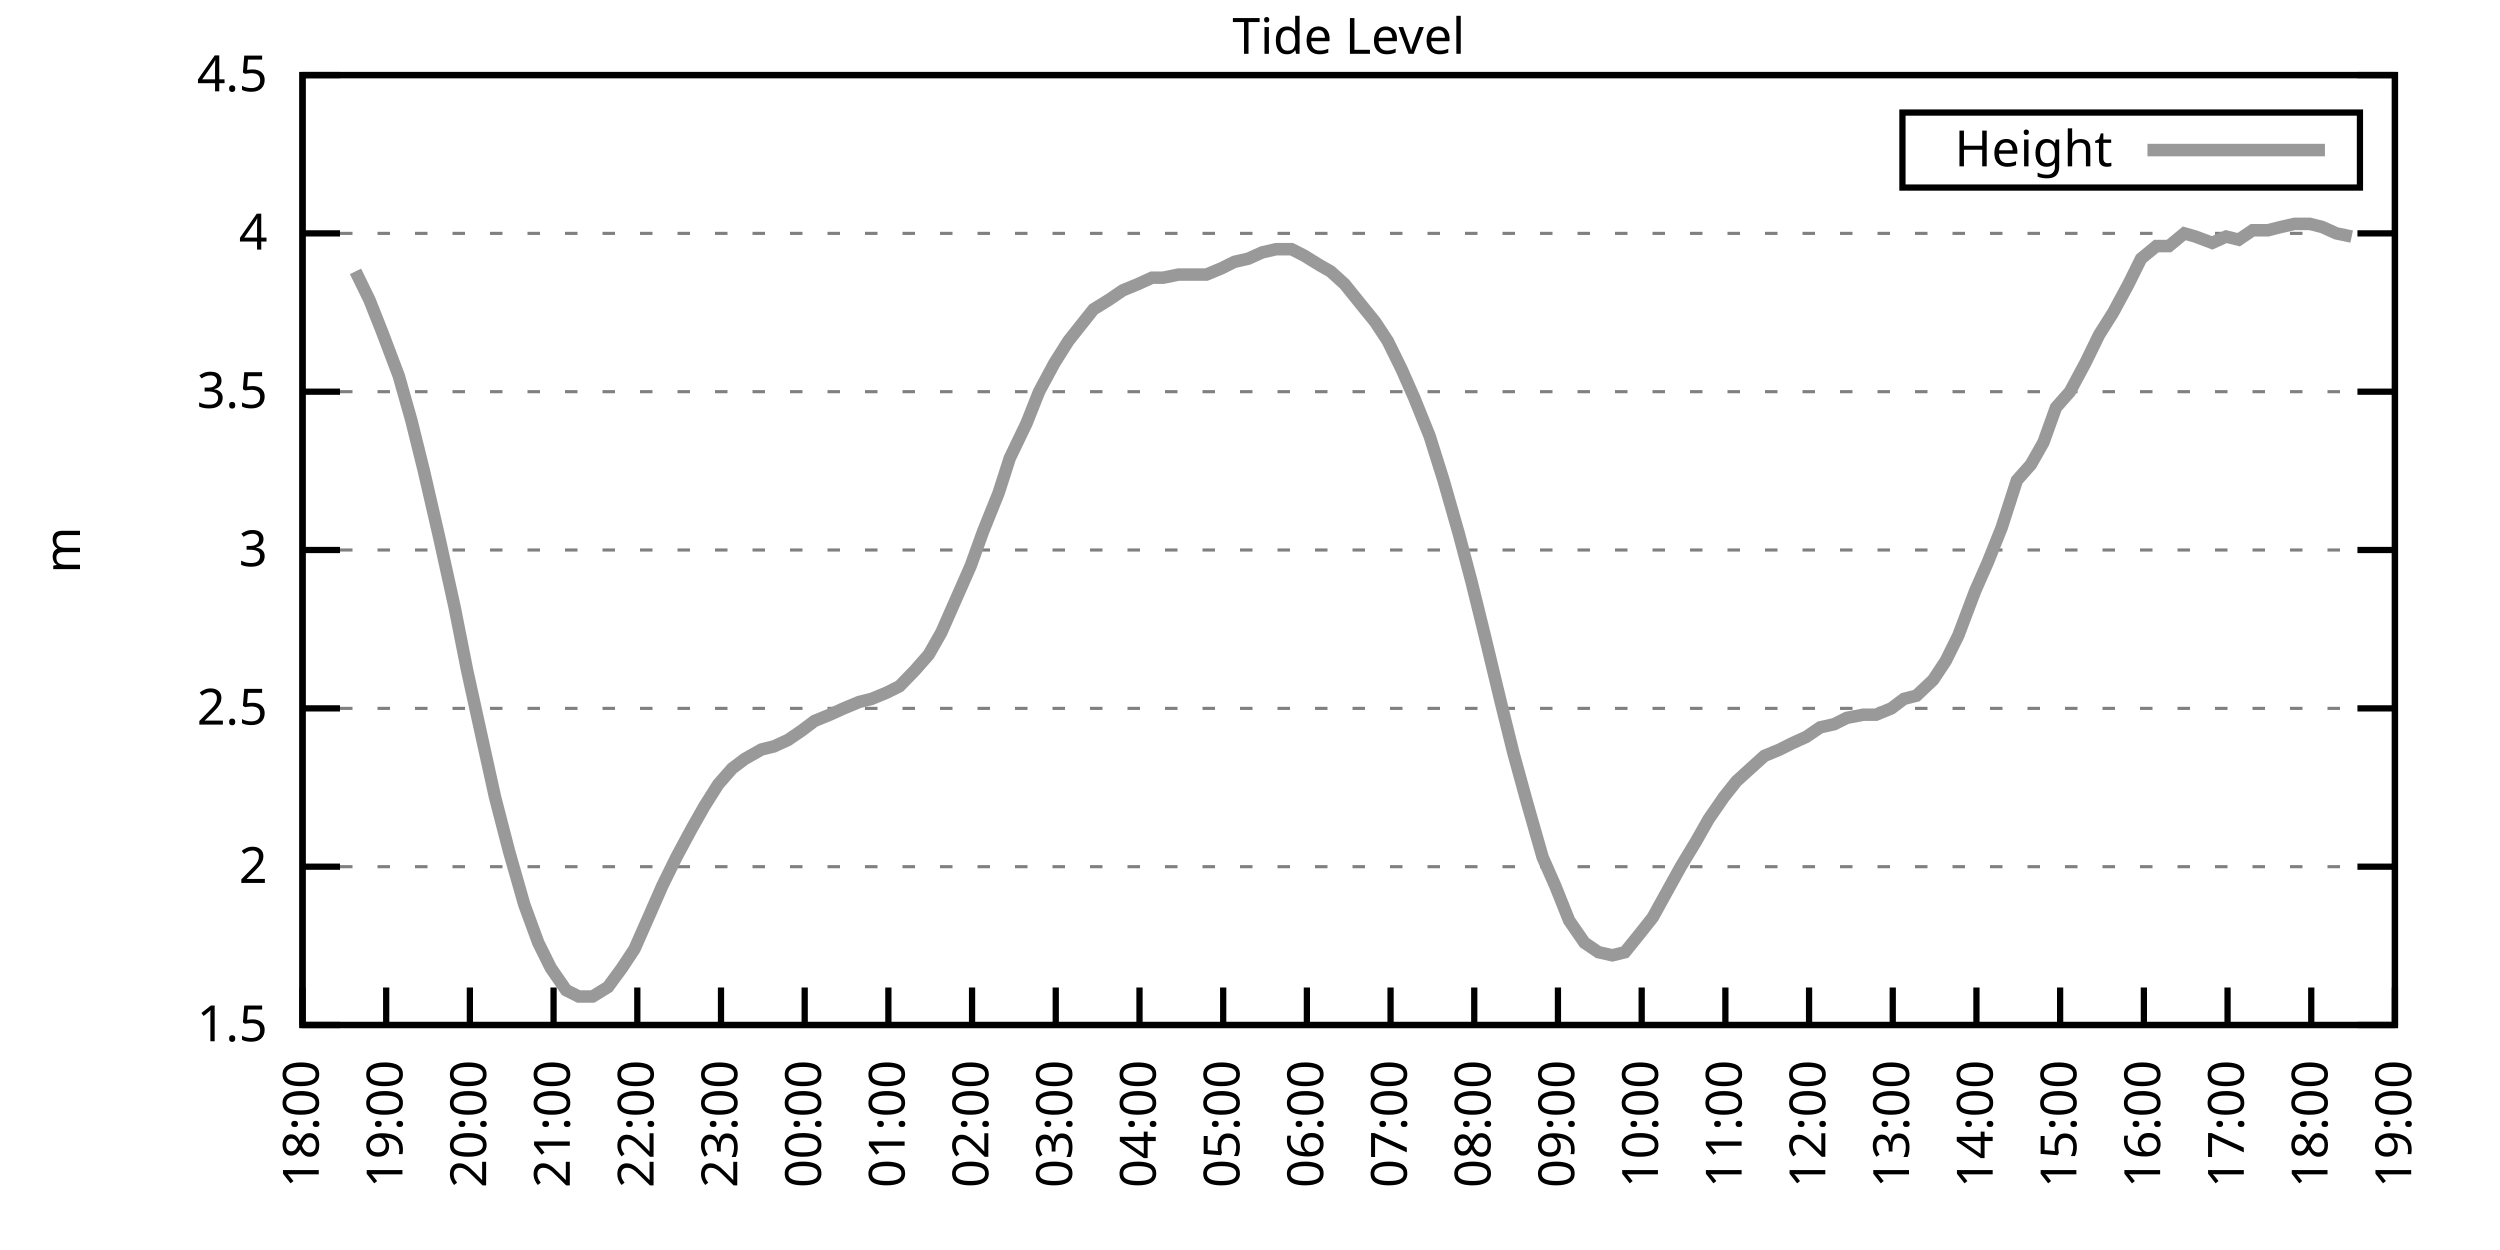
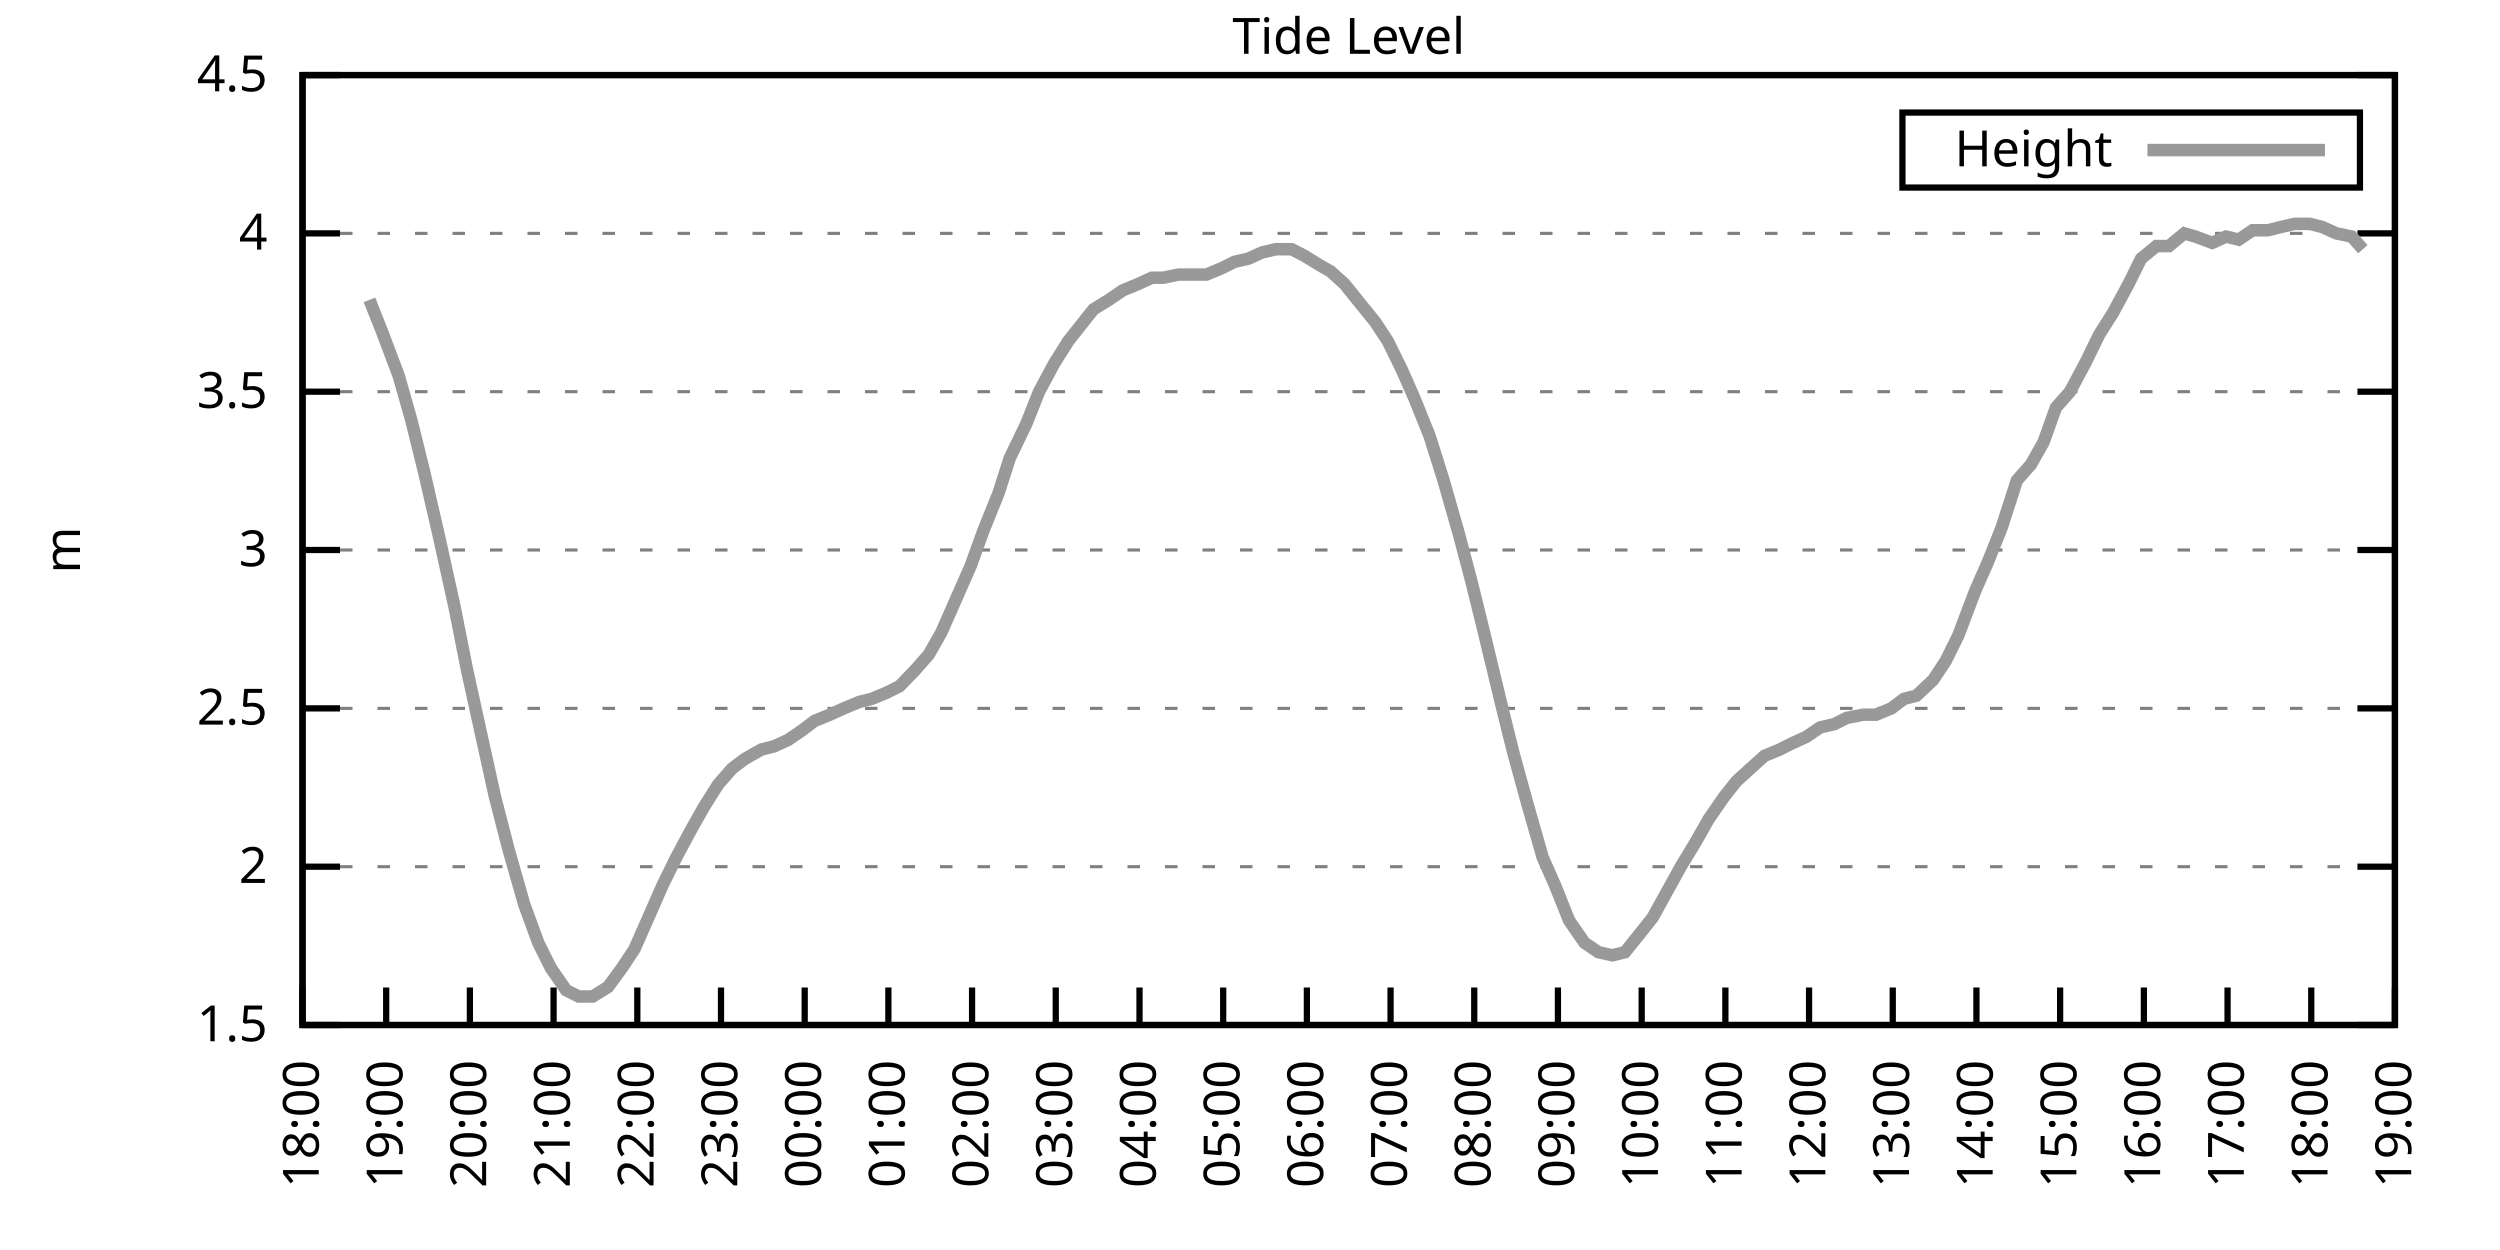
<svg xmlns="http://www.w3.org/2000/svg" xmlns:xlink="http://www.w3.org/1999/xlink" width="400" height="200" viewBox="0 0 400 200">
  <g id="gnuplot_canvas">
    <rect x="0" y="0" width="400" height="200" fill="none" />
    <defs>
      <circle id="gpDot" r="0.5" stroke-width="0.5" stroke="currentColor" />
      <path id="gpPt0" stroke-width="0.333" stroke="currentColor" d="M-1,0 h2 M0,-1 v2" />
      <path id="gpPt1" stroke-width="0.333" stroke="currentColor" d="M-1,-1 L1,1 M1,-1 L-1,1" />
      <path id="gpPt2" stroke-width="0.333" stroke="currentColor" d="M-1,0 L1,0 M0,-1 L0,1 M-1,-1 L1,1 M-1,1 L1,-1" />
      <rect id="gpPt3" stroke-width="0.333" stroke="currentColor" x="-1" y="-1" width="2" height="2" />
      <rect id="gpPt4" stroke-width="0.333" stroke="currentColor" fill="currentColor" x="-1" y="-1" width="2" height="2" />
      <circle id="gpPt5" stroke-width="0.333" stroke="currentColor" cx="0" cy="0" r="1" />
      <use xlink:href="#gpPt5" id="gpPt6" fill="currentColor" stroke="none" />
      <path id="gpPt7" stroke-width="0.333" stroke="currentColor" d="M0,-1.33 L-1.33,0.67 L1.33,0.67 z" />
      <use xlink:href="#gpPt7" id="gpPt8" fill="currentColor" stroke="none" />
      <use xlink:href="#gpPt7" id="gpPt9" stroke="currentColor" transform="rotate(180)" />
      <use xlink:href="#gpPt9" id="gpPt10" fill="currentColor" stroke="none" />
      <use xlink:href="#gpPt3" id="gpPt11" stroke="currentColor" transform="rotate(45)" />
      <use xlink:href="#gpPt11" id="gpPt12" fill="currentColor" stroke="none" />
      <path id="gpPt13" stroke-width="0.333" stroke="currentColor" d="M0,1.330 L1.265,0.411 L0.782,-1.067 L-0.782,-1.076 L-1.265,0.411 z" />
      <use xlink:href="#gpPt13" id="gpPt14" fill="currentColor" stroke="none" />
      <filter id="textbox" filterUnits="objectBoundingBox" x="0" y="0" height="1" width="1">
        <feFlood flood-color="white" flood-opacity="1" result="bgnd" />
        <feComposite in="SourceGraphic" in2="bgnd" operator="atop" />
      </filter>
      <filter id="greybox" filterUnits="objectBoundingBox" x="0" y="0" height="1" width="1">
        <feFlood flood-color="lightgrey" flood-opacity="1" result="grey" />
        <feComposite in="SourceGraphic" in2="grey" operator="atop" />
      </filter>
    </defs>
    <g fill="none" color="white" stroke="currentColor" stroke-width="1.00" stroke-linecap="butt" stroke-linejoin="miter">
</g>
    <g fill="none" color="black" stroke="currentColor" stroke-width="1.00" stroke-linecap="butt" stroke-linejoin="miter">
      <g stroke="none" shape-rendering="crispEdges">
        <polygon fill="rgb(255, 255, 255)" points="48.40,164.00 383.18,164.00 383.18,12.02 48.40,12.02 " />
      </g>
    </g>
    <g fill="none" color="black" stroke="currentColor" stroke-width="1.00" stroke-linecap="butt" stroke-linejoin="miter">
</g>
    <g fill="none" color="black" stroke="black" stroke-width="0.50" stroke-linecap="butt" stroke-linejoin="miter">
</g>
    <g fill="none" color="gray" stroke="currentColor" stroke-width="0.50" stroke-linecap="butt" stroke-linejoin="miter">
      <path stroke="gray" stroke-dasharray="2,4" class="gridline" d="M48.40,164.00 L383.19,164.00  " />
    </g>
    <g fill="none" color="gray" stroke="gray" stroke-width="1.00" stroke-linecap="butt" stroke-linejoin="miter">
</g>
    <g fill="none" color="black" stroke="currentColor" stroke-width="1.00" stroke-linecap="butt" stroke-linejoin="miter">
      <path stroke="black" d="M48.40,164.00 L54.40,164.00 M383.19,164.00 L377.19,164.00  " />
      <g transform="translate(42.80,166.60)" stroke="none" fill="black" font-family="Sans" font-size="8.00" text-anchor="end">
        <text>
          <tspan font-family="Sans"> 1.5</tspan>
        </text>
      </g>
    </g>
    <g fill="none" color="black" stroke="currentColor" stroke-width="1.00" stroke-linecap="butt" stroke-linejoin="miter">
</g>
    <g fill="none" color="black" stroke="black" stroke-width="0.50" stroke-linecap="butt" stroke-linejoin="miter">
</g>
    <g fill="none" color="gray" stroke="currentColor" stroke-width="0.50" stroke-linecap="butt" stroke-linejoin="miter">
      <path stroke="gray" stroke-dasharray="2,4" class="gridline" d="M48.40,138.67 L383.19,138.67  " />
    </g>
    <g fill="none" color="gray" stroke="gray" stroke-width="1.00" stroke-linecap="butt" stroke-linejoin="miter">
</g>
    <g fill="none" color="black" stroke="currentColor" stroke-width="1.00" stroke-linecap="butt" stroke-linejoin="miter">
      <path stroke="black" d="M48.40,138.67 L54.40,138.67 M383.19,138.67 L377.19,138.67  " />
      <g transform="translate(42.80,141.27)" stroke="none" fill="black" font-family="Sans" font-size="8.00" text-anchor="end">
        <text>
          <tspan font-family="Sans"> 2</tspan>
        </text>
      </g>
    </g>
    <g fill="none" color="black" stroke="currentColor" stroke-width="1.00" stroke-linecap="butt" stroke-linejoin="miter">
</g>
    <g fill="none" color="black" stroke="black" stroke-width="0.50" stroke-linecap="butt" stroke-linejoin="miter">
</g>
    <g fill="none" color="gray" stroke="currentColor" stroke-width="0.50" stroke-linecap="butt" stroke-linejoin="miter">
      <path stroke="gray" stroke-dasharray="2,4" class="gridline" d="M48.40,113.34 L383.19,113.34  " />
    </g>
    <g fill="none" color="gray" stroke="gray" stroke-width="1.00" stroke-linecap="butt" stroke-linejoin="miter">
</g>
    <g fill="none" color="black" stroke="currentColor" stroke-width="1.00" stroke-linecap="butt" stroke-linejoin="miter">
      <path stroke="black" d="M48.40,113.34 L54.40,113.34 M383.19,113.34 L377.19,113.34  " />
      <g transform="translate(42.80,115.94)" stroke="none" fill="black" font-family="Sans" font-size="8.00" text-anchor="end">
        <text>
          <tspan font-family="Sans"> 2.5</tspan>
        </text>
      </g>
    </g>
    <g fill="none" color="black" stroke="currentColor" stroke-width="1.00" stroke-linecap="butt" stroke-linejoin="miter">
</g>
    <g fill="none" color="black" stroke="black" stroke-width="0.50" stroke-linecap="butt" stroke-linejoin="miter">
</g>
    <g fill="none" color="gray" stroke="currentColor" stroke-width="0.50" stroke-linecap="butt" stroke-linejoin="miter">
      <path stroke="gray" stroke-dasharray="2,4" class="gridline" d="M48.40,88.00 L383.19,88.00  " />
    </g>
    <g fill="none" color="gray" stroke="gray" stroke-width="1.00" stroke-linecap="butt" stroke-linejoin="miter">
</g>
    <g fill="none" color="black" stroke="currentColor" stroke-width="1.00" stroke-linecap="butt" stroke-linejoin="miter">
      <path stroke="black" d="M48.40,88.00 L54.40,88.00 M383.19,88.00 L377.19,88.00  " />
      <g transform="translate(42.80,90.60)" stroke="none" fill="black" font-family="Sans" font-size="8.00" text-anchor="end">
        <text>
          <tspan font-family="Sans"> 3</tspan>
        </text>
      </g>
    </g>
    <g fill="none" color="black" stroke="currentColor" stroke-width="1.00" stroke-linecap="butt" stroke-linejoin="miter">
</g>
    <g fill="none" color="black" stroke="black" stroke-width="0.50" stroke-linecap="butt" stroke-linejoin="miter">
</g>
    <g fill="none" color="gray" stroke="currentColor" stroke-width="0.50" stroke-linecap="butt" stroke-linejoin="miter">
      <path stroke="gray" stroke-dasharray="2,4" class="gridline" d="M48.40,62.67 L383.19,62.67  " />
    </g>
    <g fill="none" color="gray" stroke="gray" stroke-width="1.00" stroke-linecap="butt" stroke-linejoin="miter">
</g>
    <g fill="none" color="black" stroke="currentColor" stroke-width="1.00" stroke-linecap="butt" stroke-linejoin="miter">
      <path stroke="black" d="M48.40,62.67 L54.40,62.67 M383.19,62.67 L377.19,62.67  " />
      <g transform="translate(42.80,65.27)" stroke="none" fill="black" font-family="Sans" font-size="8.00" text-anchor="end">
        <text>
          <tspan font-family="Sans"> 3.5</tspan>
        </text>
      </g>
    </g>
    <g fill="none" color="black" stroke="currentColor" stroke-width="1.00" stroke-linecap="butt" stroke-linejoin="miter">
</g>
    <g fill="none" color="black" stroke="black" stroke-width="0.50" stroke-linecap="butt" stroke-linejoin="miter">
</g>
    <g fill="none" color="gray" stroke="currentColor" stroke-width="0.50" stroke-linecap="butt" stroke-linejoin="miter">
      <path stroke="gray" stroke-dasharray="2,4" class="gridline" d="M48.40,37.34 L383.19,37.34  " />
    </g>
    <g fill="none" color="gray" stroke="gray" stroke-width="1.00" stroke-linecap="butt" stroke-linejoin="miter">
</g>
    <g fill="none" color="black" stroke="currentColor" stroke-width="1.00" stroke-linecap="butt" stroke-linejoin="miter">
      <path stroke="black" d="M48.40,37.34 L54.40,37.34 M383.19,37.34 L377.19,37.34  " />
      <g transform="translate(42.80,39.94)" stroke="none" fill="black" font-family="Sans" font-size="8.00" text-anchor="end">
        <text>
          <tspan font-family="Sans"> 4</tspan>
        </text>
      </g>
    </g>
    <g fill="none" color="black" stroke="currentColor" stroke-width="1.00" stroke-linecap="butt" stroke-linejoin="miter">
</g>
    <g fill="none" color="black" stroke="black" stroke-width="0.50" stroke-linecap="butt" stroke-linejoin="miter">
</g>
    <g fill="none" color="gray" stroke="currentColor" stroke-width="0.50" stroke-linecap="butt" stroke-linejoin="miter">
      <path stroke="gray" stroke-dasharray="2,4" class="gridline" d="M48.40,12.01 L383.19,12.01  " />
    </g>
    <g fill="none" color="gray" stroke="gray" stroke-width="1.00" stroke-linecap="butt" stroke-linejoin="miter">
</g>
    <g fill="none" color="black" stroke="currentColor" stroke-width="1.00" stroke-linecap="butt" stroke-linejoin="miter">
      <path stroke="black" d="M48.40,12.01 L54.40,12.01 M383.19,12.01 L377.19,12.01  " />
      <g transform="translate(42.80,14.61)" stroke="none" fill="black" font-family="Sans" font-size="8.00" text-anchor="end">
        <text>
          <tspan font-family="Sans"> 4.5</tspan>
        </text>
      </g>
    </g>
    <g fill="none" color="black" stroke="currentColor" stroke-width="1.00" stroke-linecap="butt" stroke-linejoin="miter">
      <path stroke="black" d="M48.40,164.00 L48.40,158.00  " />
      <g transform="translate(51.00,169.60) rotate(270.00)" stroke="none" fill="black" font-family="Sans" font-size="8.00" text-anchor="end">
        <text>
          <tspan font-family="Sans">18:00</tspan>
        </text>
      </g>
    </g>
    <g fill="none" color="black" stroke="currentColor" stroke-width="1.00" stroke-linecap="butt" stroke-linejoin="miter">
      <path stroke="black" d="M61.79,164.00 L61.79,158.00  " />
      <g transform="translate(64.39,169.60) rotate(270.00)" stroke="none" fill="black" font-family="Sans" font-size="8.00" text-anchor="end">
        <text>
          <tspan font-family="Sans">19:00</tspan>
        </text>
      </g>
    </g>
    <g fill="none" color="black" stroke="currentColor" stroke-width="1.00" stroke-linecap="butt" stroke-linejoin="miter">
      <path stroke="black" d="M75.18,164.00 L75.18,158.00  " />
      <g transform="translate(77.78,169.60) rotate(270.00)" stroke="none" fill="black" font-family="Sans" font-size="8.00" text-anchor="end">
        <text>
          <tspan font-family="Sans">20:00</tspan>
        </text>
      </g>
    </g>
    <g fill="none" color="black" stroke="currentColor" stroke-width="1.00" stroke-linecap="butt" stroke-linejoin="miter">
      <path stroke="black" d="M88.57,164.00 L88.57,158.00  " />
      <g transform="translate(91.17,169.60) rotate(270.00)" stroke="none" fill="black" font-family="Sans" font-size="8.00" text-anchor="end">
        <text>
          <tspan font-family="Sans">21:00</tspan>
        </text>
      </g>
    </g>
    <g fill="none" color="black" stroke="currentColor" stroke-width="1.00" stroke-linecap="butt" stroke-linejoin="miter">
      <path stroke="black" d="M101.97,164.00 L101.97,158.00  " />
      <g transform="translate(104.57,169.60) rotate(270.00)" stroke="none" fill="black" font-family="Sans" font-size="8.00" text-anchor="end">
        <text>
          <tspan font-family="Sans">22:00</tspan>
        </text>
      </g>
    </g>
    <g fill="none" color="black" stroke="currentColor" stroke-width="1.00" stroke-linecap="butt" stroke-linejoin="miter">
      <path stroke="black" d="M115.36,164.00 L115.36,158.00  " />
      <g transform="translate(117.96,169.60) rotate(270.00)" stroke="none" fill="black" font-family="Sans" font-size="8.00" text-anchor="end">
        <text>
          <tspan font-family="Sans">23:00</tspan>
        </text>
      </g>
    </g>
    <g fill="none" color="black" stroke="currentColor" stroke-width="1.00" stroke-linecap="butt" stroke-linejoin="miter">
      <path stroke="black" d="M128.75,164.00 L128.75,158.00  " />
      <g transform="translate(131.35,169.60) rotate(270.00)" stroke="none" fill="black" font-family="Sans" font-size="8.00" text-anchor="end">
        <text>
          <tspan font-family="Sans">00:00</tspan>
        </text>
      </g>
    </g>
    <g fill="none" color="black" stroke="currentColor" stroke-width="1.00" stroke-linecap="butt" stroke-linejoin="miter">
      <path stroke="black" d="M142.14,164.00 L142.14,158.00  " />
      <g transform="translate(144.74,169.60) rotate(270.00)" stroke="none" fill="black" font-family="Sans" font-size="8.00" text-anchor="end">
        <text>
          <tspan font-family="Sans">01:00</tspan>
        </text>
      </g>
    </g>
    <g fill="none" color="black" stroke="currentColor" stroke-width="1.00" stroke-linecap="butt" stroke-linejoin="miter">
      <path stroke="black" d="M155.53,164.00 L155.53,158.00  " />
      <g transform="translate(158.13,169.60) rotate(270.00)" stroke="none" fill="black" font-family="Sans" font-size="8.00" text-anchor="end">
        <text>
          <tspan font-family="Sans">02:00</tspan>
        </text>
      </g>
    </g>
    <g fill="none" color="black" stroke="currentColor" stroke-width="1.00" stroke-linecap="butt" stroke-linejoin="miter">
      <path stroke="black" d="M168.92,164.00 L168.92,158.00  " />
      <g transform="translate(171.52,169.60) rotate(270.00)" stroke="none" fill="black" font-family="Sans" font-size="8.00" text-anchor="end">
        <text>
          <tspan font-family="Sans">03:00</tspan>
        </text>
      </g>
    </g>
    <g fill="none" color="black" stroke="currentColor" stroke-width="1.00" stroke-linecap="butt" stroke-linejoin="miter">
      <path stroke="black" d="M182.32,164.00 L182.32,158.00  " />
      <g transform="translate(184.92,169.60) rotate(270.00)" stroke="none" fill="black" font-family="Sans" font-size="8.00" text-anchor="end">
        <text>
          <tspan font-family="Sans">04:00</tspan>
        </text>
      </g>
    </g>
    <g fill="none" color="black" stroke="currentColor" stroke-width="1.00" stroke-linecap="butt" stroke-linejoin="miter">
      <path stroke="black" d="M195.71,164.00 L195.71,158.00  " />
      <g transform="translate(198.31,169.60) rotate(270.00)" stroke="none" fill="black" font-family="Sans" font-size="8.00" text-anchor="end">
        <text>
          <tspan font-family="Sans">05:00</tspan>
        </text>
      </g>
    </g>
    <g fill="none" color="black" stroke="currentColor" stroke-width="1.00" stroke-linecap="butt" stroke-linejoin="miter">
      <path stroke="black" d="M209.10,164.00 L209.10,158.00  " />
      <g transform="translate(211.70,169.60) rotate(270.00)" stroke="none" fill="black" font-family="Sans" font-size="8.00" text-anchor="end">
        <text>
          <tspan font-family="Sans">06:00</tspan>
        </text>
      </g>
    </g>
    <g fill="none" color="black" stroke="currentColor" stroke-width="1.00" stroke-linecap="butt" stroke-linejoin="miter">
      <path stroke="black" d="M222.49,164.00 L222.49,158.00  " />
      <g transform="translate(225.09,169.60) rotate(270.00)" stroke="none" fill="black" font-family="Sans" font-size="8.00" text-anchor="end">
        <text>
          <tspan font-family="Sans">07:00</tspan>
        </text>
      </g>
    </g>
    <g fill="none" color="black" stroke="currentColor" stroke-width="1.00" stroke-linecap="butt" stroke-linejoin="miter">
      <path stroke="black" d="M235.88,164.00 L235.88,158.00  " />
      <g transform="translate(238.48,169.60) rotate(270.00)" stroke="none" fill="black" font-family="Sans" font-size="8.00" text-anchor="end">
        <text>
          <tspan font-family="Sans">08:00</tspan>
        </text>
      </g>
    </g>
    <g fill="none" color="black" stroke="currentColor" stroke-width="1.00" stroke-linecap="butt" stroke-linejoin="miter">
      <path stroke="black" d="M249.27,164.00 L249.27,158.00  " />
      <g transform="translate(251.87,169.60) rotate(270.00)" stroke="none" fill="black" font-family="Sans" font-size="8.00" text-anchor="end">
        <text>
          <tspan font-family="Sans">09:00</tspan>
        </text>
      </g>
    </g>
    <g fill="none" color="black" stroke="currentColor" stroke-width="1.00" stroke-linecap="butt" stroke-linejoin="miter">
      <path stroke="black" d="M262.67,164.00 L262.67,158.00  " />
      <g transform="translate(265.27,169.60) rotate(270.00)" stroke="none" fill="black" font-family="Sans" font-size="8.00" text-anchor="end">
        <text>
          <tspan font-family="Sans">10:00</tspan>
        </text>
      </g>
    </g>
    <g fill="none" color="black" stroke="currentColor" stroke-width="1.00" stroke-linecap="butt" stroke-linejoin="miter">
      <path stroke="black" d="M276.06,164.00 L276.06,158.00  " />
      <g transform="translate(278.66,169.60) rotate(270.00)" stroke="none" fill="black" font-family="Sans" font-size="8.00" text-anchor="end">
        <text>
          <tspan font-family="Sans">11:00</tspan>
        </text>
      </g>
    </g>
    <g fill="none" color="black" stroke="currentColor" stroke-width="1.00" stroke-linecap="butt" stroke-linejoin="miter">
      <path stroke="black" d="M289.45,164.00 L289.45,158.00  " />
      <g transform="translate(292.05,169.60) rotate(270.00)" stroke="none" fill="black" font-family="Sans" font-size="8.00" text-anchor="end">
        <text>
          <tspan font-family="Sans">12:00</tspan>
        </text>
      </g>
    </g>
    <g fill="none" color="black" stroke="currentColor" stroke-width="1.00" stroke-linecap="butt" stroke-linejoin="miter">
      <path stroke="black" d="M302.84,164.00 L302.84,158.00  " />
      <g transform="translate(305.44,169.60) rotate(270.00)" stroke="none" fill="black" font-family="Sans" font-size="8.00" text-anchor="end">
        <text>
          <tspan font-family="Sans">13:00</tspan>
        </text>
      </g>
    </g>
    <g fill="none" color="black" stroke="currentColor" stroke-width="1.00" stroke-linecap="butt" stroke-linejoin="miter">
      <path stroke="black" d="M316.23,164.00 L316.23,158.00  " />
      <g transform="translate(318.83,169.60) rotate(270.00)" stroke="none" fill="black" font-family="Sans" font-size="8.00" text-anchor="end">
        <text>
          <tspan font-family="Sans">14:00</tspan>
        </text>
      </g>
    </g>
    <g fill="none" color="black" stroke="currentColor" stroke-width="1.00" stroke-linecap="butt" stroke-linejoin="miter">
      <path stroke="black" d="M329.62,164.00 L329.62,158.00  " />
      <g transform="translate(332.22,169.60) rotate(270.00)" stroke="none" fill="black" font-family="Sans" font-size="8.00" text-anchor="end">
        <text>
          <tspan font-family="Sans">15:00</tspan>
        </text>
      </g>
    </g>
    <g fill="none" color="black" stroke="currentColor" stroke-width="1.00" stroke-linecap="butt" stroke-linejoin="miter">
      <path stroke="black" d="M343.02,164.00 L343.02,158.00  " />
      <g transform="translate(345.62,169.60) rotate(270.00)" stroke="none" fill="black" font-family="Sans" font-size="8.00" text-anchor="end">
        <text>
          <tspan font-family="Sans">16:00</tspan>
        </text>
      </g>
    </g>
    <g fill="none" color="black" stroke="currentColor" stroke-width="1.00" stroke-linecap="butt" stroke-linejoin="miter">
      <path stroke="black" d="M356.41,164.00 L356.41,158.00  " />
      <g transform="translate(359.01,169.60) rotate(270.00)" stroke="none" fill="black" font-family="Sans" font-size="8.00" text-anchor="end">
        <text>
          <tspan font-family="Sans">17:00</tspan>
        </text>
      </g>
    </g>
    <g fill="none" color="black" stroke="currentColor" stroke-width="1.00" stroke-linecap="butt" stroke-linejoin="miter">
      <path stroke="black" d="M369.80,164.00 L369.80,158.00  " />
      <g transform="translate(372.40,169.60) rotate(270.00)" stroke="none" fill="black" font-family="Sans" font-size="8.00" text-anchor="end">
        <text>
          <tspan font-family="Sans">18:00</tspan>
        </text>
      </g>
    </g>
    <g fill="none" color="black" stroke="currentColor" stroke-width="1.00" stroke-linecap="butt" stroke-linejoin="miter">
      <path stroke="black" d="M383.19,164.00 L383.19,158.00  " />
      <g transform="translate(385.79,169.60) rotate(270.00)" stroke="none" fill="black" font-family="Sans" font-size="8.00" text-anchor="end">
        <text>
          <tspan font-family="Sans">19:00</tspan>
        </text>
      </g>
    </g>
    <g fill="none" color="black" stroke="currentColor" stroke-width="1.00" stroke-linecap="butt" stroke-linejoin="miter">
</g>
    <g fill="none" color="black" stroke="currentColor" stroke-width="1.00" stroke-linecap="butt" stroke-linejoin="miter">
      <path stroke="black" d="M48.40,12.01 L48.40,164.00 L383.19,164.00 L383.19,12.01 L48.40,12.01 Z  " />
    </g>
    <g fill="none" color="black" stroke="currentColor" stroke-width="1.00" stroke-linecap="butt" stroke-linejoin="miter">
</g>
    <g fill="none" color="black" stroke="currentColor" stroke-width="1.00" stroke-linecap="butt" stroke-linejoin="miter">
      <path stroke="black" d="M304.39,30.01 L304.39,18.01 L377.59,18.01 L377.59,30.01 L304.39,30.01 Z  " />
    </g>
    <g id="Tide_level_plot_1">
      <g fill="none" color="white" stroke="black" stroke-width="2.00" stroke-linecap="butt" stroke-linejoin="miter">
</g>
      <g fill="none" color="black" stroke="currentColor" stroke-width="2.00" stroke-linecap="butt" stroke-linejoin="miter">
        <g transform="translate(337.99,26.61)" stroke="none" fill="black" font-family="Sans" font-size="8.00" text-anchor="end">
          <text>
            <tspan font-family="Sans">Height</tspan>
          </text>
        </g>
      </g>
      <g fill="none" color="black" stroke="currentColor" stroke-width="2.00" stroke-linecap="butt" stroke-linejoin="miter">
-         <path stroke="rgb(153, 153, 153)" d="M343.59,24.01 L371.99,24.01 M56.88,43.42 L59.11,47.98 L61.12,53.05 L63.80,60.14 L65.81,67.23 L67.82,75.34   L70.27,85.98 L72.73,97.12 L74.74,107.26 L77.19,118.40 L79.20,127.52 L81.43,136.14 L83.89,144.75 L86.12,150.83   L88.13,154.88 L90.58,158.43 L92.59,159.44 L94.82,159.44 L97.28,157.92 L99.51,154.88 L101.52,151.84 L103.98,146.27   L105.98,141.71 L108.22,137.15 L110.67,132.59 L112.68,129.04 L114.91,125.50 L117.14,122.96 L119.15,121.44 L121.83,119.92   L123.84,119.42 L126.07,118.40 L128.30,116.88 L130.31,115.36 L132.77,114.35 L135.00,113.34 L137.45,112.32 L139.46,111.82   L141.92,110.80 L143.93,109.79 L146.38,107.26 L148.61,104.72 L150.62,101.18 L153.08,95.60 L155.31,90.54 L157.32,84.97   L159.77,78.89 L161.56,73.31 L164.24,67.74 L166.25,62.67 L168.70,58.11 L170.93,54.57 L172.94,52.03 L174.95,49.50   L177.41,47.98 L179.64,46.46 L182.09,45.45 L184.32,44.43 L186.11,44.43 L188.57,43.93 L190.80,43.93 L193.03,43.93   L195.48,42.91 L197.49,41.90 L199.73,41.39 L201.96,40.38 L204.19,39.87 L206.64,39.87 L208.65,40.89 L211.11,42.41   L212.89,43.42 L215.13,45.45 L217.58,48.49 L220.04,51.53 L222.04,54.57 L224.28,59.13 L226.29,63.69 L228.74,69.77   L230.97,76.86 L233.43,85.47 L235.44,93.07 L237.44,101.18 L240.12,112.32 L242.13,120.43 L244.36,128.54 L246.82,137.15   L248.83,141.71 L251.06,147.28 L253.51,150.83 L255.75,152.35 L257.98,152.85 L259.99,152.35 L262.44,149.31 L264.45,146.77   L266.68,142.72 L268.92,138.67 L271.37,134.62 L273.38,131.07 L275.83,127.52 L277.84,124.99 L280.07,122.96 L282.31,120.94   L284.76,119.92 L286.77,118.91 L289.00,117.90 L291.23,116.38 L293.47,115.87 L295.48,114.86 L298.15,114.35 L300.16,114.35   L302.62,113.34 L304.63,111.82 L306.63,111.31 L309.31,108.78 L311.32,105.74 L313.33,101.68 L316.01,94.59 L318.02,90.03   L320.25,84.46 L322.70,76.86 L324.94,74.33 L326.95,70.78 L328.95,65.21 L331.19,62.67 L333.64,58.11 L335.87,53.55   L338.10,50.01 L340.56,45.45 L342.57,41.39 L345.02,39.37 L347.03,39.37 L349.49,37.34 L351.27,37.85 L353.95,38.86   L356.18,37.85 L358.19,38.35 L360.42,36.84 L362.88,36.84 L364.89,36.33 L367.12,35.82 L369.58,35.82 L371.58,36.33   L373.82,37.34 L376.27,37.85  " />
+         <path stroke="rgb(153, 153, 153)" d="M343.59,24.01 L371.99,24.01 M59.11,47.98 L61.12,53.05 L63.80,60.14 L65.81,67.23 L67.82,75.34 L70.27,85.98   L72.73,97.12 L74.74,107.26 L77.19,118.40 L79.20,127.52 L81.43,136.14 L83.89,144.75 L86.12,150.83 L88.13,154.88   L90.58,158.43 L92.59,159.44 L94.82,159.44 L97.28,157.92 L99.51,154.88 L101.52,151.84 L103.98,146.27 L105.98,141.71   L108.22,137.15 L110.67,132.59 L112.68,129.04 L114.91,125.50 L117.14,122.96 L119.15,121.44 L121.83,119.92 L123.84,119.42   L126.07,118.40 L128.30,116.88 L130.31,115.36 L132.77,114.35 L135.00,113.34 L137.45,112.32 L139.46,111.82 L141.92,110.80   L143.93,109.79 L146.38,107.26 L148.61,104.72 L150.62,101.18 L153.08,95.60 L155.31,90.54 L157.32,84.97 L159.77,78.89   L161.56,73.31 L164.24,67.74 L166.25,62.67 L168.70,58.11 L170.93,54.57 L172.94,52.03 L174.95,49.50 L177.41,47.98   L179.64,46.46 L182.09,45.45 L184.32,44.43 L186.11,44.43 L188.57,43.93 L190.80,43.93 L193.03,43.93 L195.48,42.91   L197.49,41.90 L199.73,41.39 L201.96,40.38 L204.19,39.87 L206.64,39.87 L208.65,40.89 L211.11,42.41 L212.89,43.42   L215.13,45.45 L217.58,48.49 L220.04,51.53 L222.04,54.57 L224.28,59.13 L226.29,63.69 L228.74,69.77 L230.97,76.86   L233.43,85.47 L235.44,93.07 L237.44,101.18 L240.12,112.32 L242.13,120.43 L244.36,128.54 L246.82,137.15 L248.83,141.71   L251.06,147.28 L253.51,150.83 L255.75,152.35 L257.98,152.85 L259.99,152.35 L262.44,149.31 L264.45,146.77 L266.68,142.72   L268.92,138.67 L271.37,134.62 L273.38,131.07 L275.83,127.52 L277.84,124.99 L280.07,122.96 L282.31,120.94 L284.76,119.92   L286.77,118.91 L289.00,117.90 L291.23,116.38 L293.47,115.87 L295.48,114.86 L298.15,114.35 L300.16,114.35 L302.62,113.34   L304.63,111.82 L306.63,111.31 L309.31,108.78 L311.32,105.74 L313.33,101.68 L316.01,94.59 L318.02,90.03 L320.25,84.46   L322.70,76.86 L324.94,74.33 L326.95,70.78 L328.95,65.21 L331.19,62.67 L333.64,58.11 L335.87,53.55 L338.10,50.01   L340.56,45.45 L342.57,41.39 L345.02,39.37 L347.03,39.37 L349.49,37.34 L351.27,37.85 L353.95,38.86 L356.18,37.85   L358.19,38.35 L360.42,36.84 L362.88,36.84 L364.89,36.33 L367.12,35.82 L369.58,35.82 L371.58,36.33 L373.82,37.34   L376.27,37.85 L378.06,39.87  " />
      </g>
    </g>
    <g fill="none" color="black" stroke="currentColor" stroke-width="2.00" stroke-linecap="butt" stroke-linejoin="miter">
</g>
    <g fill="none" color="black" stroke="black" stroke-width="1.00" stroke-linecap="butt" stroke-linejoin="miter">
</g>
    <g fill="none" color="black" stroke="currentColor" stroke-width="1.00" stroke-linecap="butt" stroke-linejoin="miter">
      <path stroke="black" d="M48.40,12.01 L48.40,164.00 L383.19,164.00 L383.19,12.01 L48.40,12.01 Z  " />
      <g transform="translate(12.80,88.01) rotate(270.00)" stroke="none" fill="black" font-family="Sans" font-size="8.00" text-anchor="middle">
        <text>
          <tspan font-family="Sans">m</tspan>
        </text>
      </g>
    </g>
    <g fill="none" color="black" stroke="currentColor" stroke-width="1.00" stroke-linecap="butt" stroke-linejoin="miter">
</g>
    <g fill="none" color="black" stroke="currentColor" stroke-width="1.00" stroke-linecap="butt" stroke-linejoin="miter">
      <g transform="translate(215.79,8.61)" stroke="none" fill="black" font-family="Sans" font-size="8.00" text-anchor="middle">
        <text>
          <tspan font-family="Sans">Tide Level</tspan>
        </text>
      </g>
    </g>
    <g fill="none" color="black" stroke="currentColor" stroke-width="1.00" stroke-linecap="butt" stroke-linejoin="miter">
</g>
  </g>
</svg>
